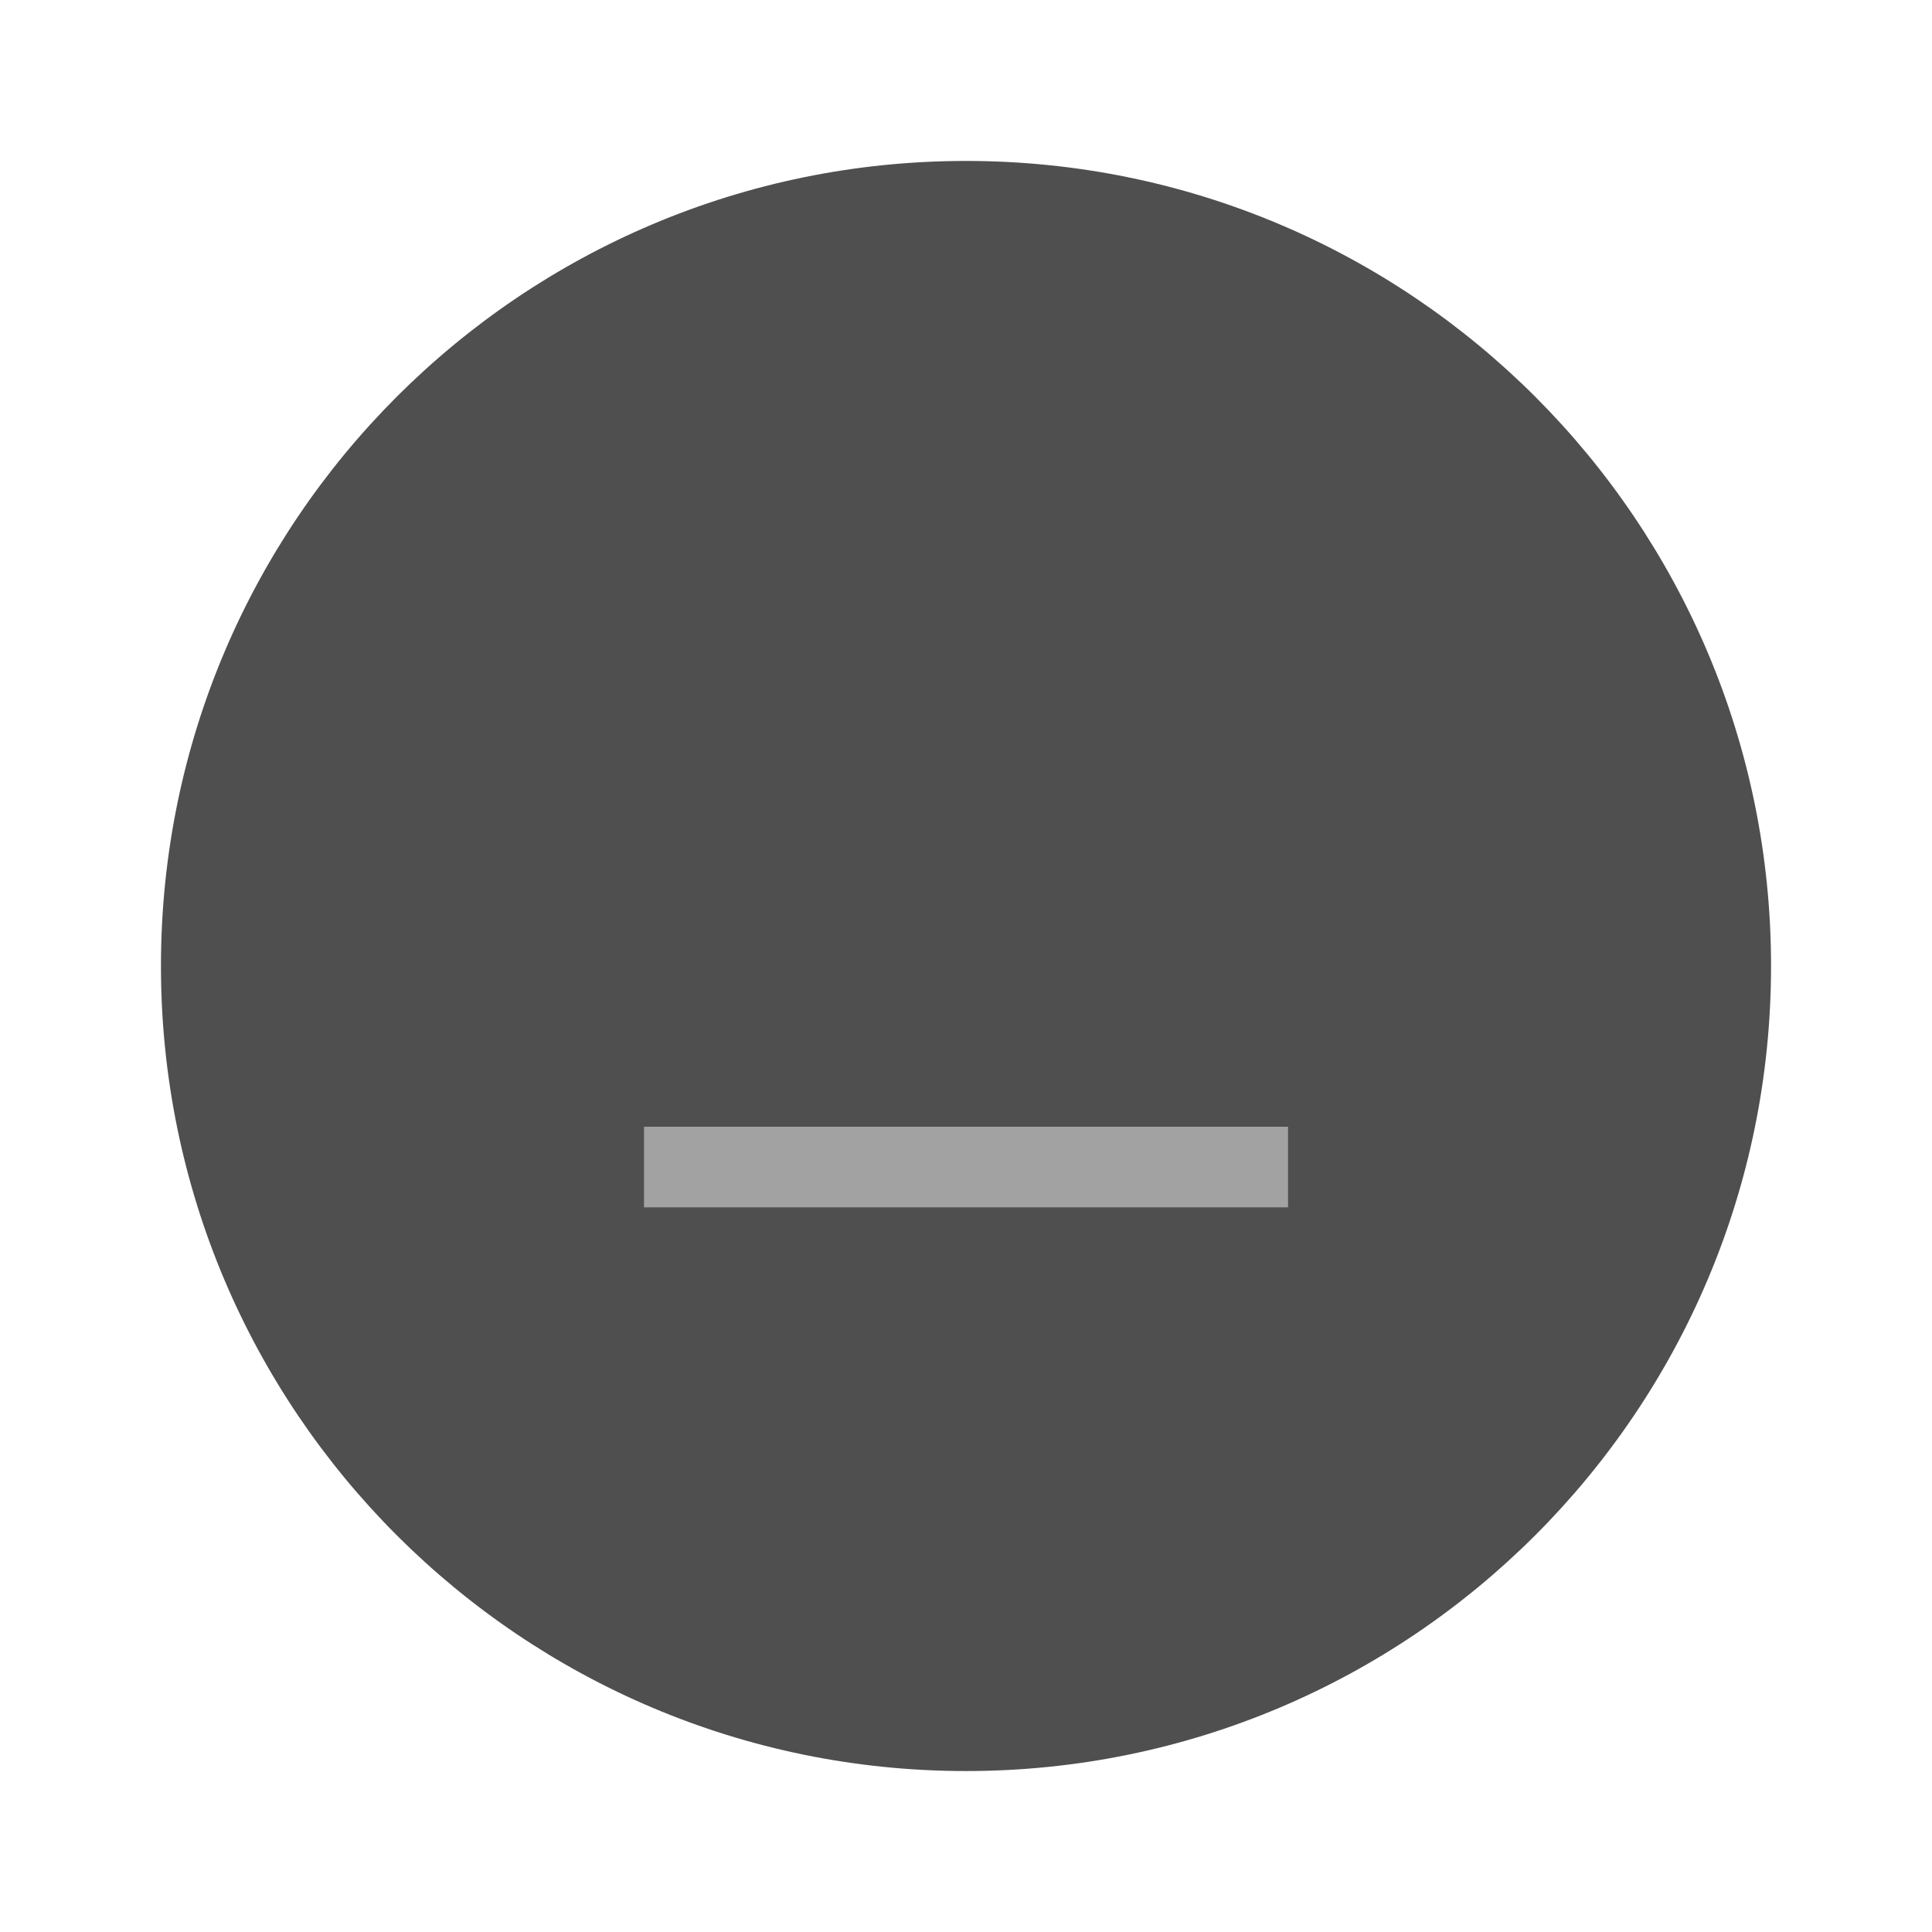
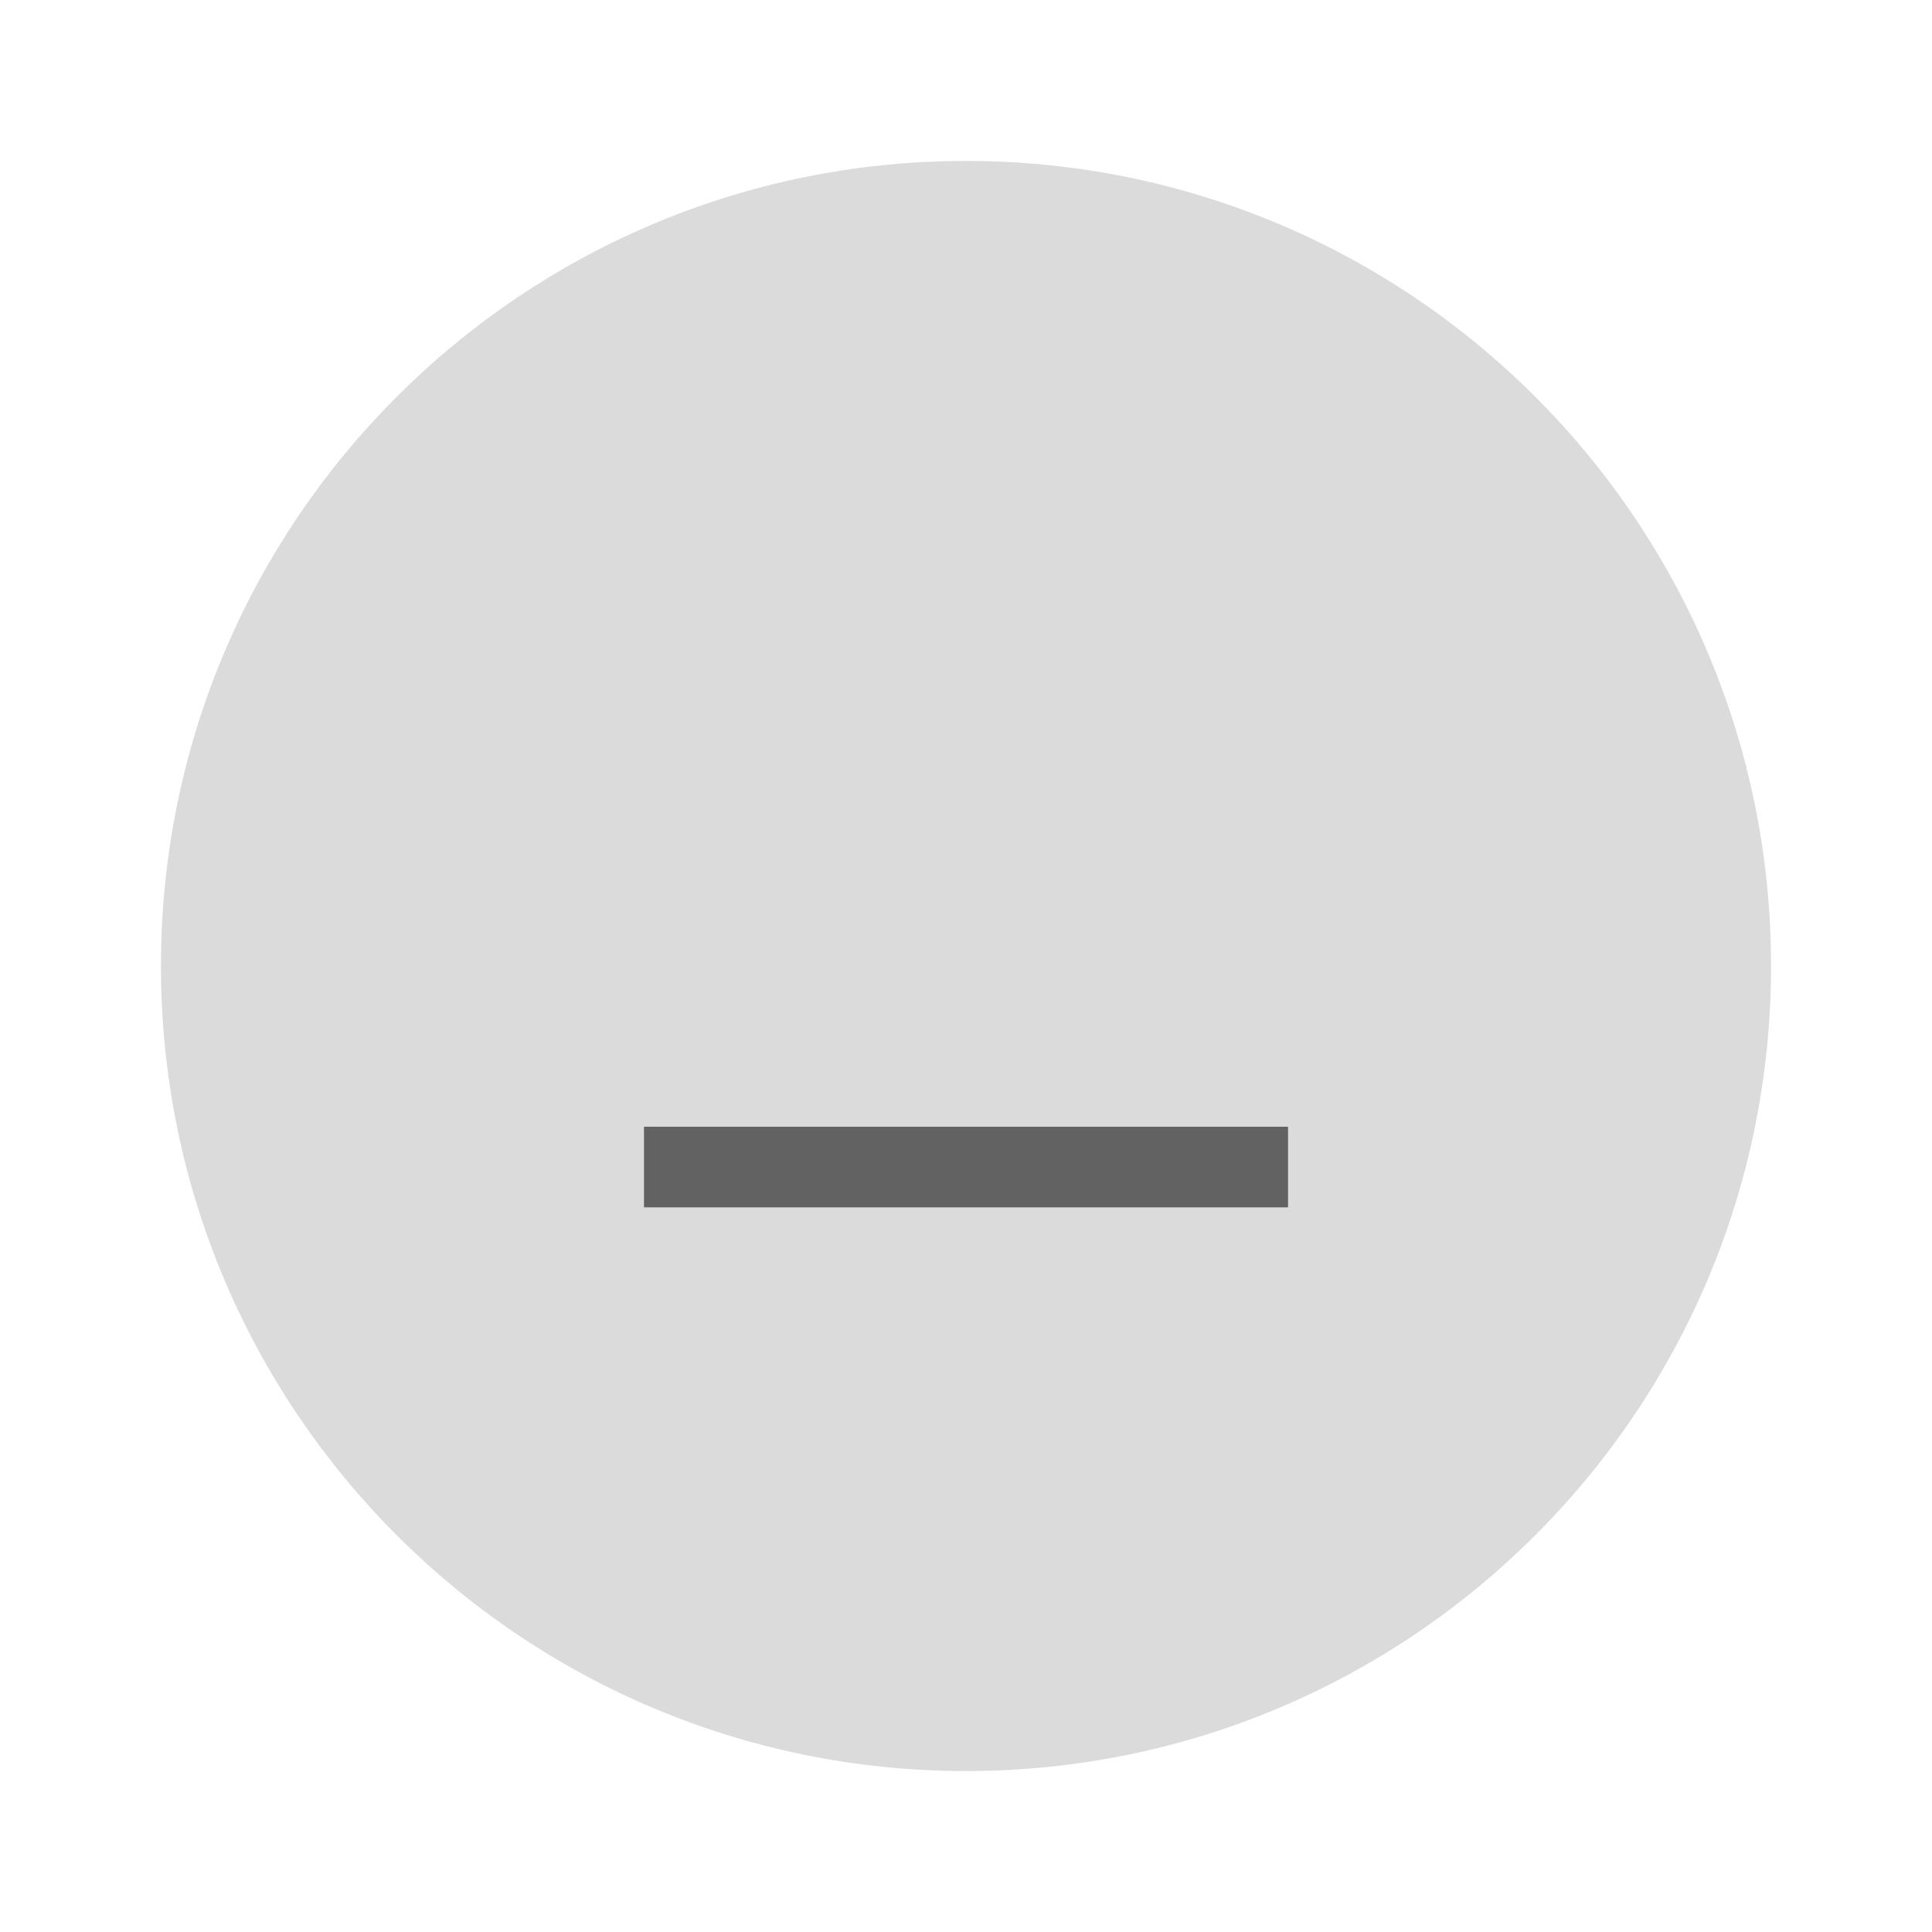
<svg xmlns="http://www.w3.org/2000/svg" width="24" height="24" version="1.1" viewBox="0 0 6.35 6.35" id="svg4579">
  <defs id="defs4583" />
  <g transform="translate(0,-290.915)" id="g4577">
-     <circle cx="3.175" cy="294.09" r="2.646" id="circle4571" style="fill:#4F4F4F;stroke-width:0.661" />
+     <circle cx="3.175" cy="294.09" r="2.646" id="circle4571" style="fill:#dbdbdb;stroke-width:0.661" />
    <g transform="matrix(0.56569,-0.70711,0.56569,0.70711,-164.8367,88.36735)" id="g4575">
-       <rect transform="rotate(-45)" x="-206.515" y="208.69" width="0.265" height="2.646" id="rect4573" style="fill:#A3A2A2;stroke-width:0.197" />
+       <rect transform="rotate(-45)" x="-206.515" y="208.69" width="0.265" height="2.646" id="rect4573" style="fill:#626262;stroke-width:0.197" />
    </g>
  </g>
</svg>
